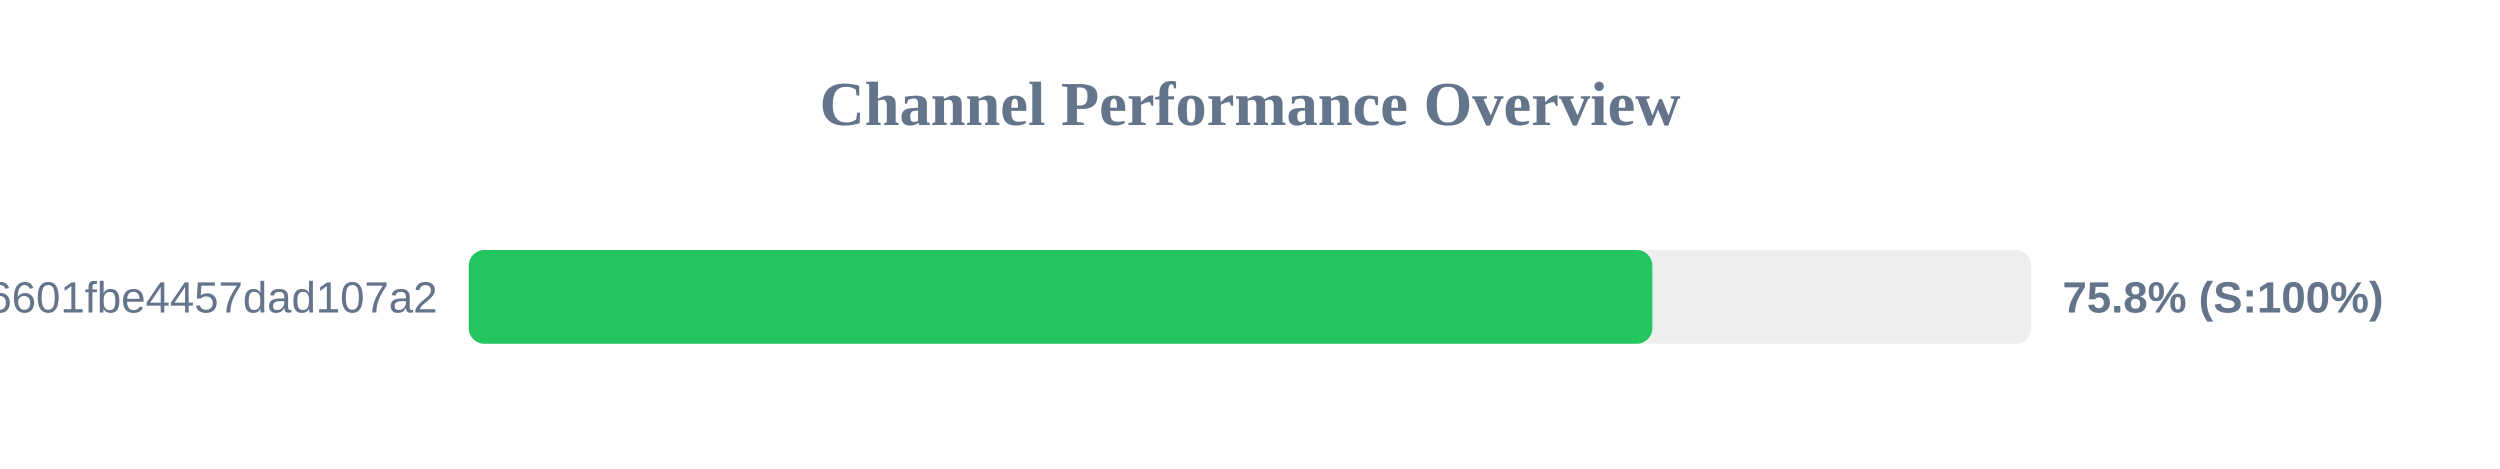
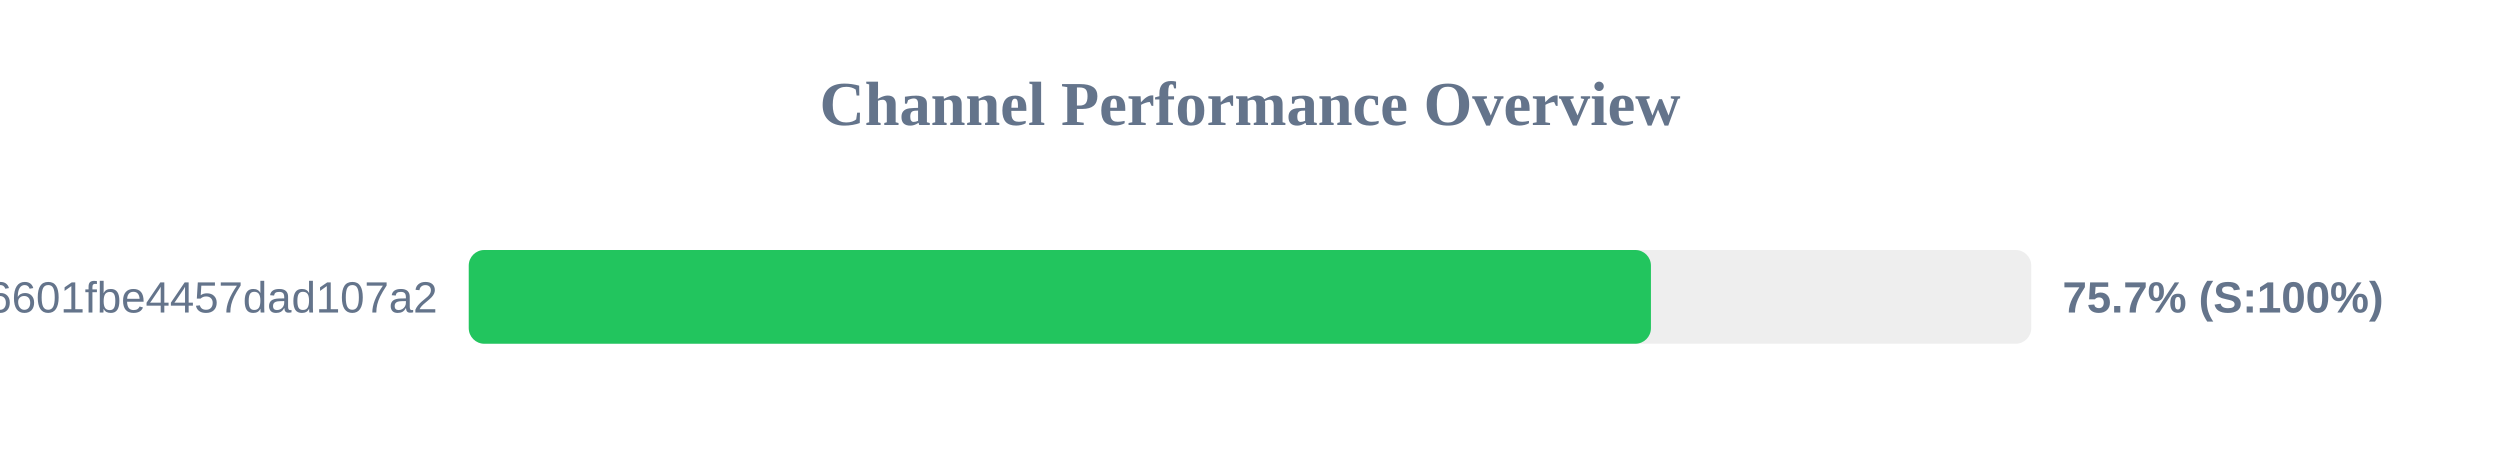
<svg xmlns="http://www.w3.org/2000/svg" width="800" height="150" version="1.1">
  <style>
        .row { font: 14px Arial; fill: #64748b; }
        .score { font: bold 14px Arial; fill: #64748b; }
    </style>
  <text x="400" y="40" text-anchor="middle" font-size="20px" font-weight="bold" fill="#64748b">Channel Performance Overview</text>
  <rect x="150" y="80" width="500" height="30" fill="#eee" rx="5" />
-   <rect x="150" y="80" width="378.75" height="30" fill="#22c55e" rx="5" />
+   <rect x="150" y="80" width="378.3" height="30" fill="#22c55e" rx="5" />
  <text x="140" y="100" text-anchor="end" class="row">6ca22ad3b96aa6601fbe4457dad107a2</text>
-   <text x="660" y="100" text-anchor="start" class="score">75.8% (S:100%)</text>
+   <text x="660" y="100" text-anchor="start" class="score">75.7% (S:100%)</text>
</svg>
